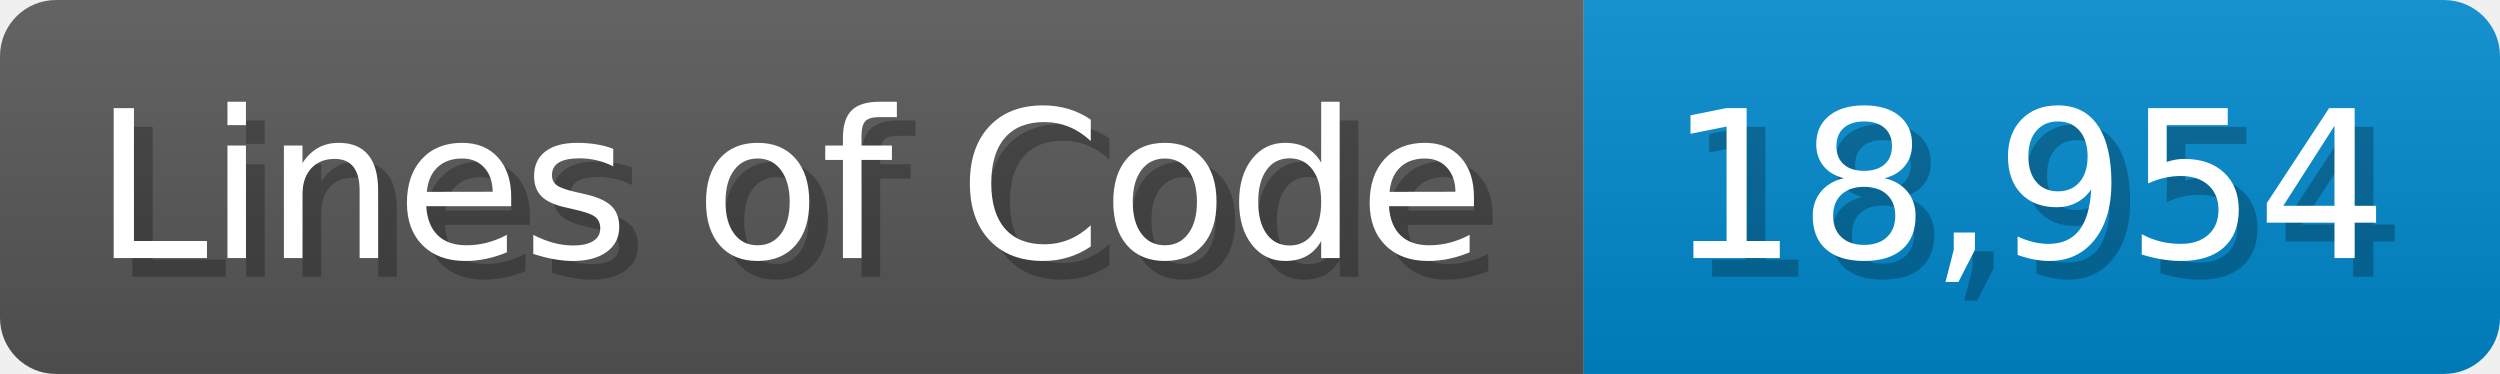
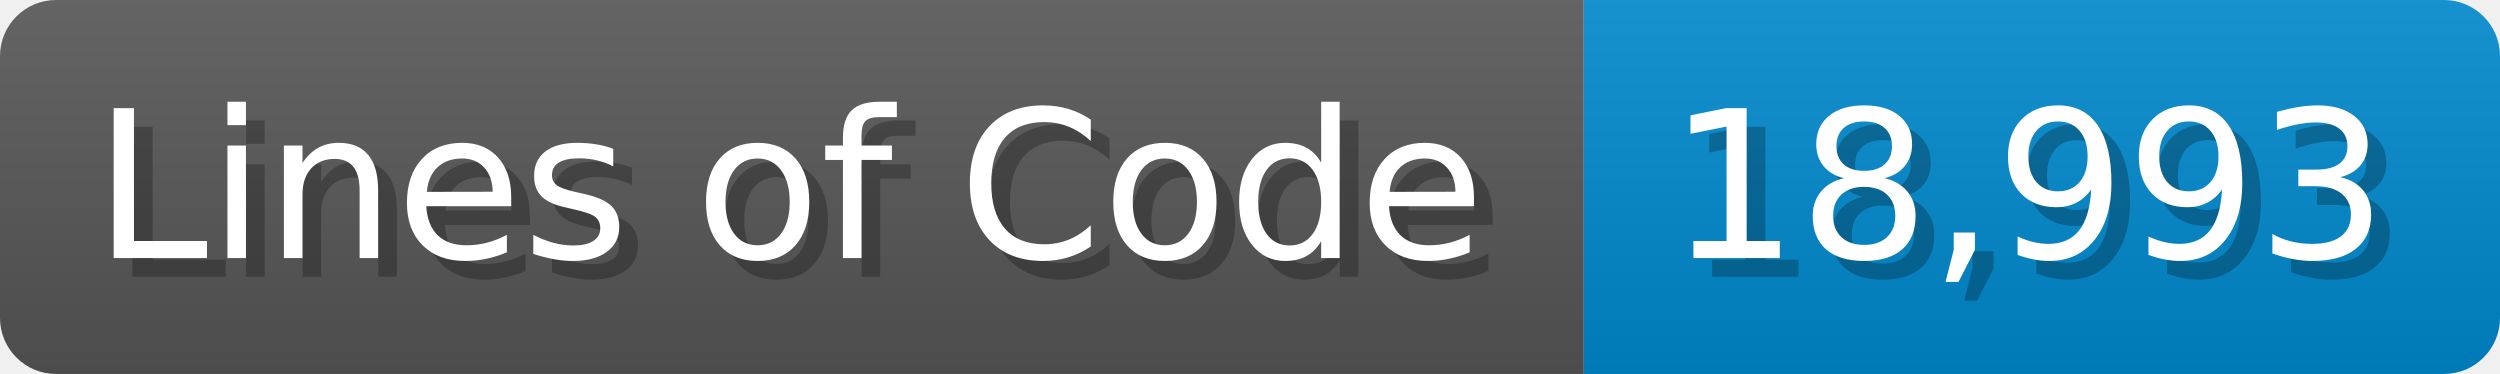
<svg xmlns="http://www.w3.org/2000/svg" width="133.7" height="20" viewBox="0 0 1337 200">
  <linearGradient id="a" x2="0" y2="100%">
    <stop offset="0" stop-opacity=".1" stop-color="#EEE" />
    <stop offset="1" stop-opacity=".1" />
  </linearGradient>
  <mask id="m">
    <rect width="1337" height="200" rx="30" fill="#FFF" />
  </mask>
  <g mask="url(#m)">
    <rect width="847" height="200" fill="#555" />
    <rect width="490" height="200" fill="#08C" x="847" />
    <rect width="1337" height="200" fill="url(#a)" />
  </g>
  <g fill="#fff" text-anchor="start" font-family="Verdana,DejaVu Sans,sans-serif" font-size="110">
    <text x="60" y="148" textLength="747" fill="#000" opacity="0.25">Lines of Code</text>
    <text x="50" y="138" textLength="747">Lines of Code</text>
-     <text x="902" y="148" textLength="390" fill="#000" opacity="0.25">18,954</text>
-     <text x="892" y="138" textLength="390">18,954</text>
+     <text x="902" y="148" textLength="390" fill="#000" opacity="0.25">18,993</text>
+     <text x="892" y="138" textLength="390">18,993</text>
  </g>
</svg>
